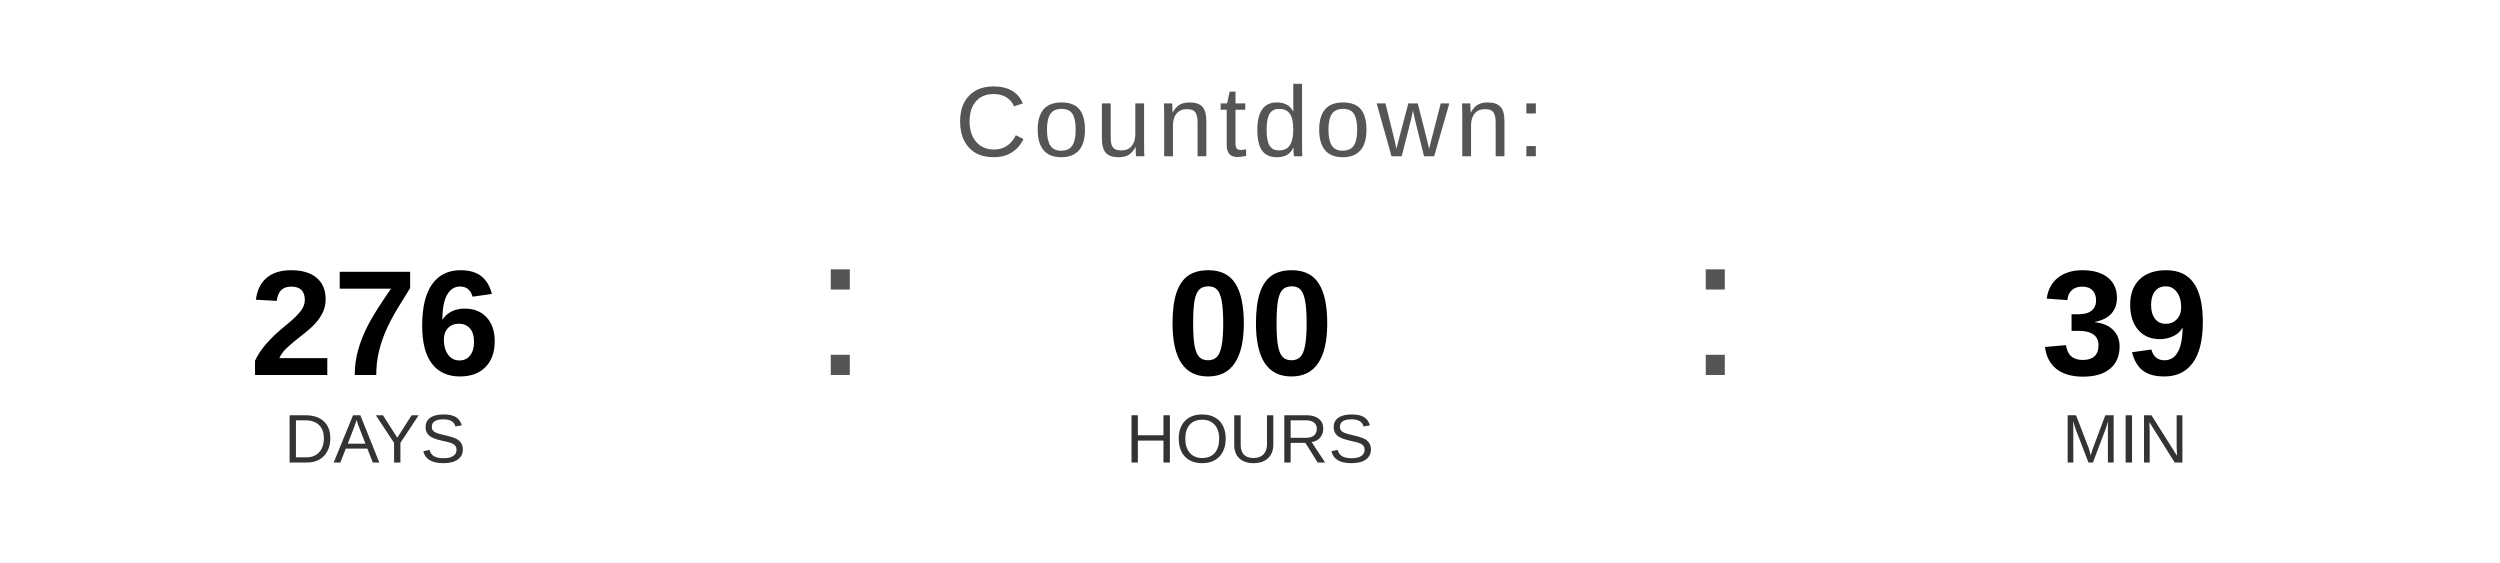
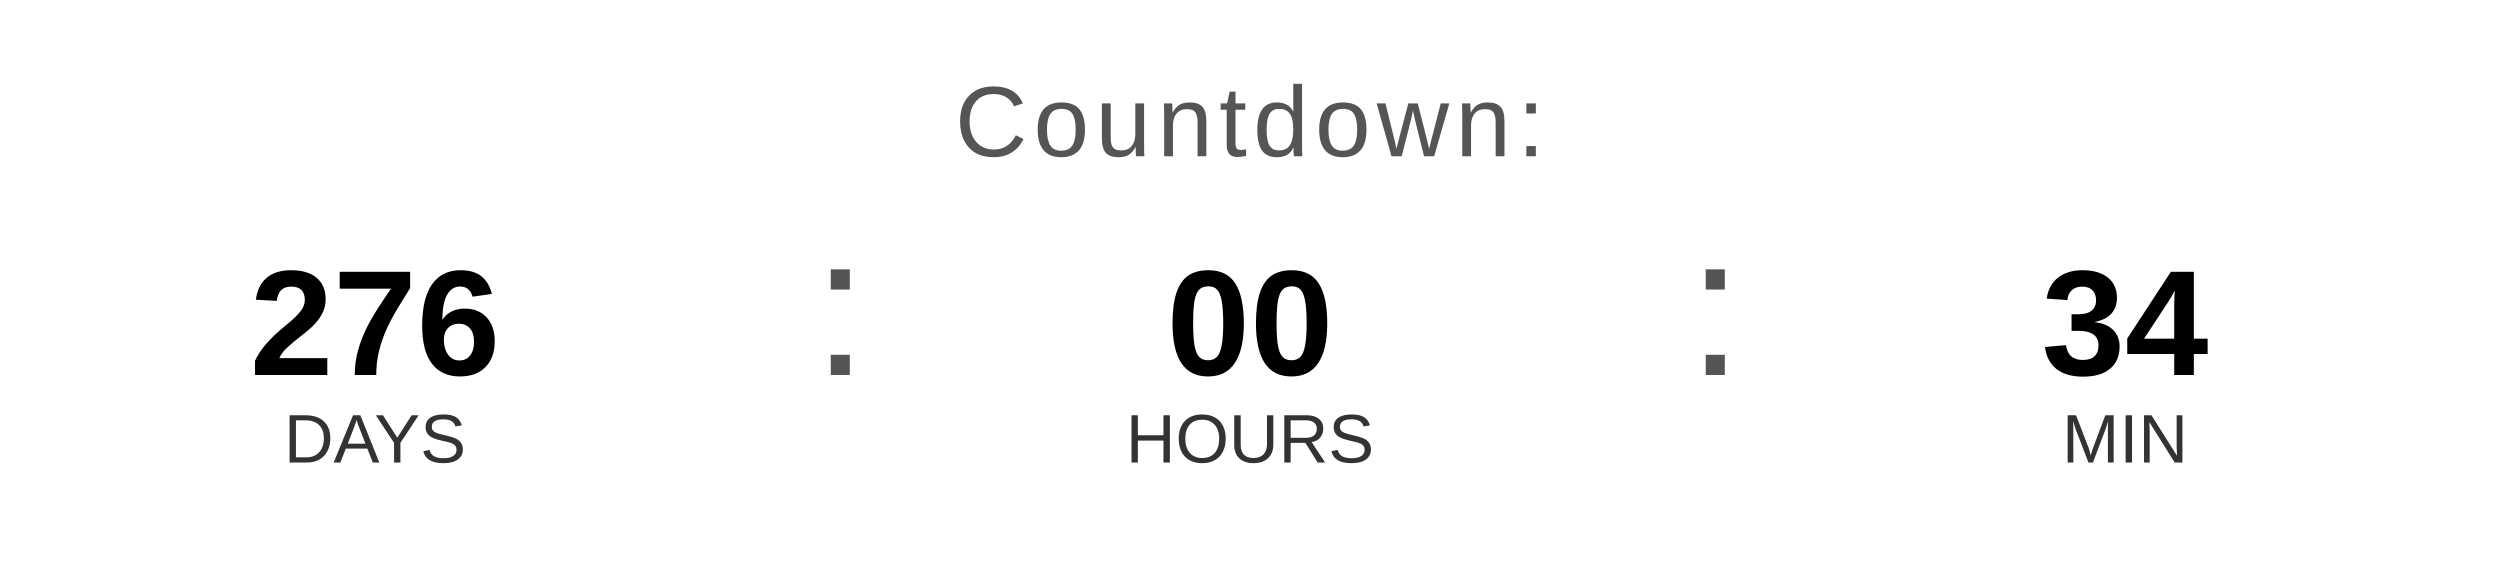
<svg xmlns="http://www.w3.org/2000/svg" width="400" height="90" viewBox="0 0 400 90">
  <text x="200" y="25" font-family="Arial, Helvetica, sans-serif" font-size="16" fill="#555555" text-anchor="middle" letter-spacing="1">
    Countdown:
  </text>
  <text x="60" y="60" font-family="Arial, Helvetica, sans-serif" font-size="24" font-weight="bold" fill="#000000" text-anchor="middle">276</text>
  <text x="60" y="74" font-family="Arial, Helvetica, sans-serif" font-size="11" fill="#333333" text-anchor="middle">DAYS</text>
  <text x="130" y="60" font-family="Arial, sans-serif" font-size="32" fill="#555555">:</text>
  <text x="200" y="60" font-family="Arial, Helvetica, sans-serif" font-size="24" font-weight="bold" fill="#000000" text-anchor="middle">00</text>
  <text x="200" y="74" font-family="Arial, Helvetica, sans-serif" font-size="11" fill="#333333" text-anchor="middle">HOURS</text>
  <text x="270" y="60" font-family="Arial, sans-serif" font-size="32" fill="#555555">:</text>
-   <text x="340" y="60" font-family="Arial, Helvetica, sans-serif" font-size="24" font-weight="bold" fill="#000000" text-anchor="middle">39</text>
+   <text x="340" y="60" font-family="Arial, Helvetica, sans-serif" font-size="24" font-weight="bold" fill="#000000" text-anchor="middle">34</text>
  <text x="340" y="74" font-family="Arial, Helvetica, sans-serif" font-size="11" fill="#333333" text-anchor="middle">MIN</text>
</svg>
